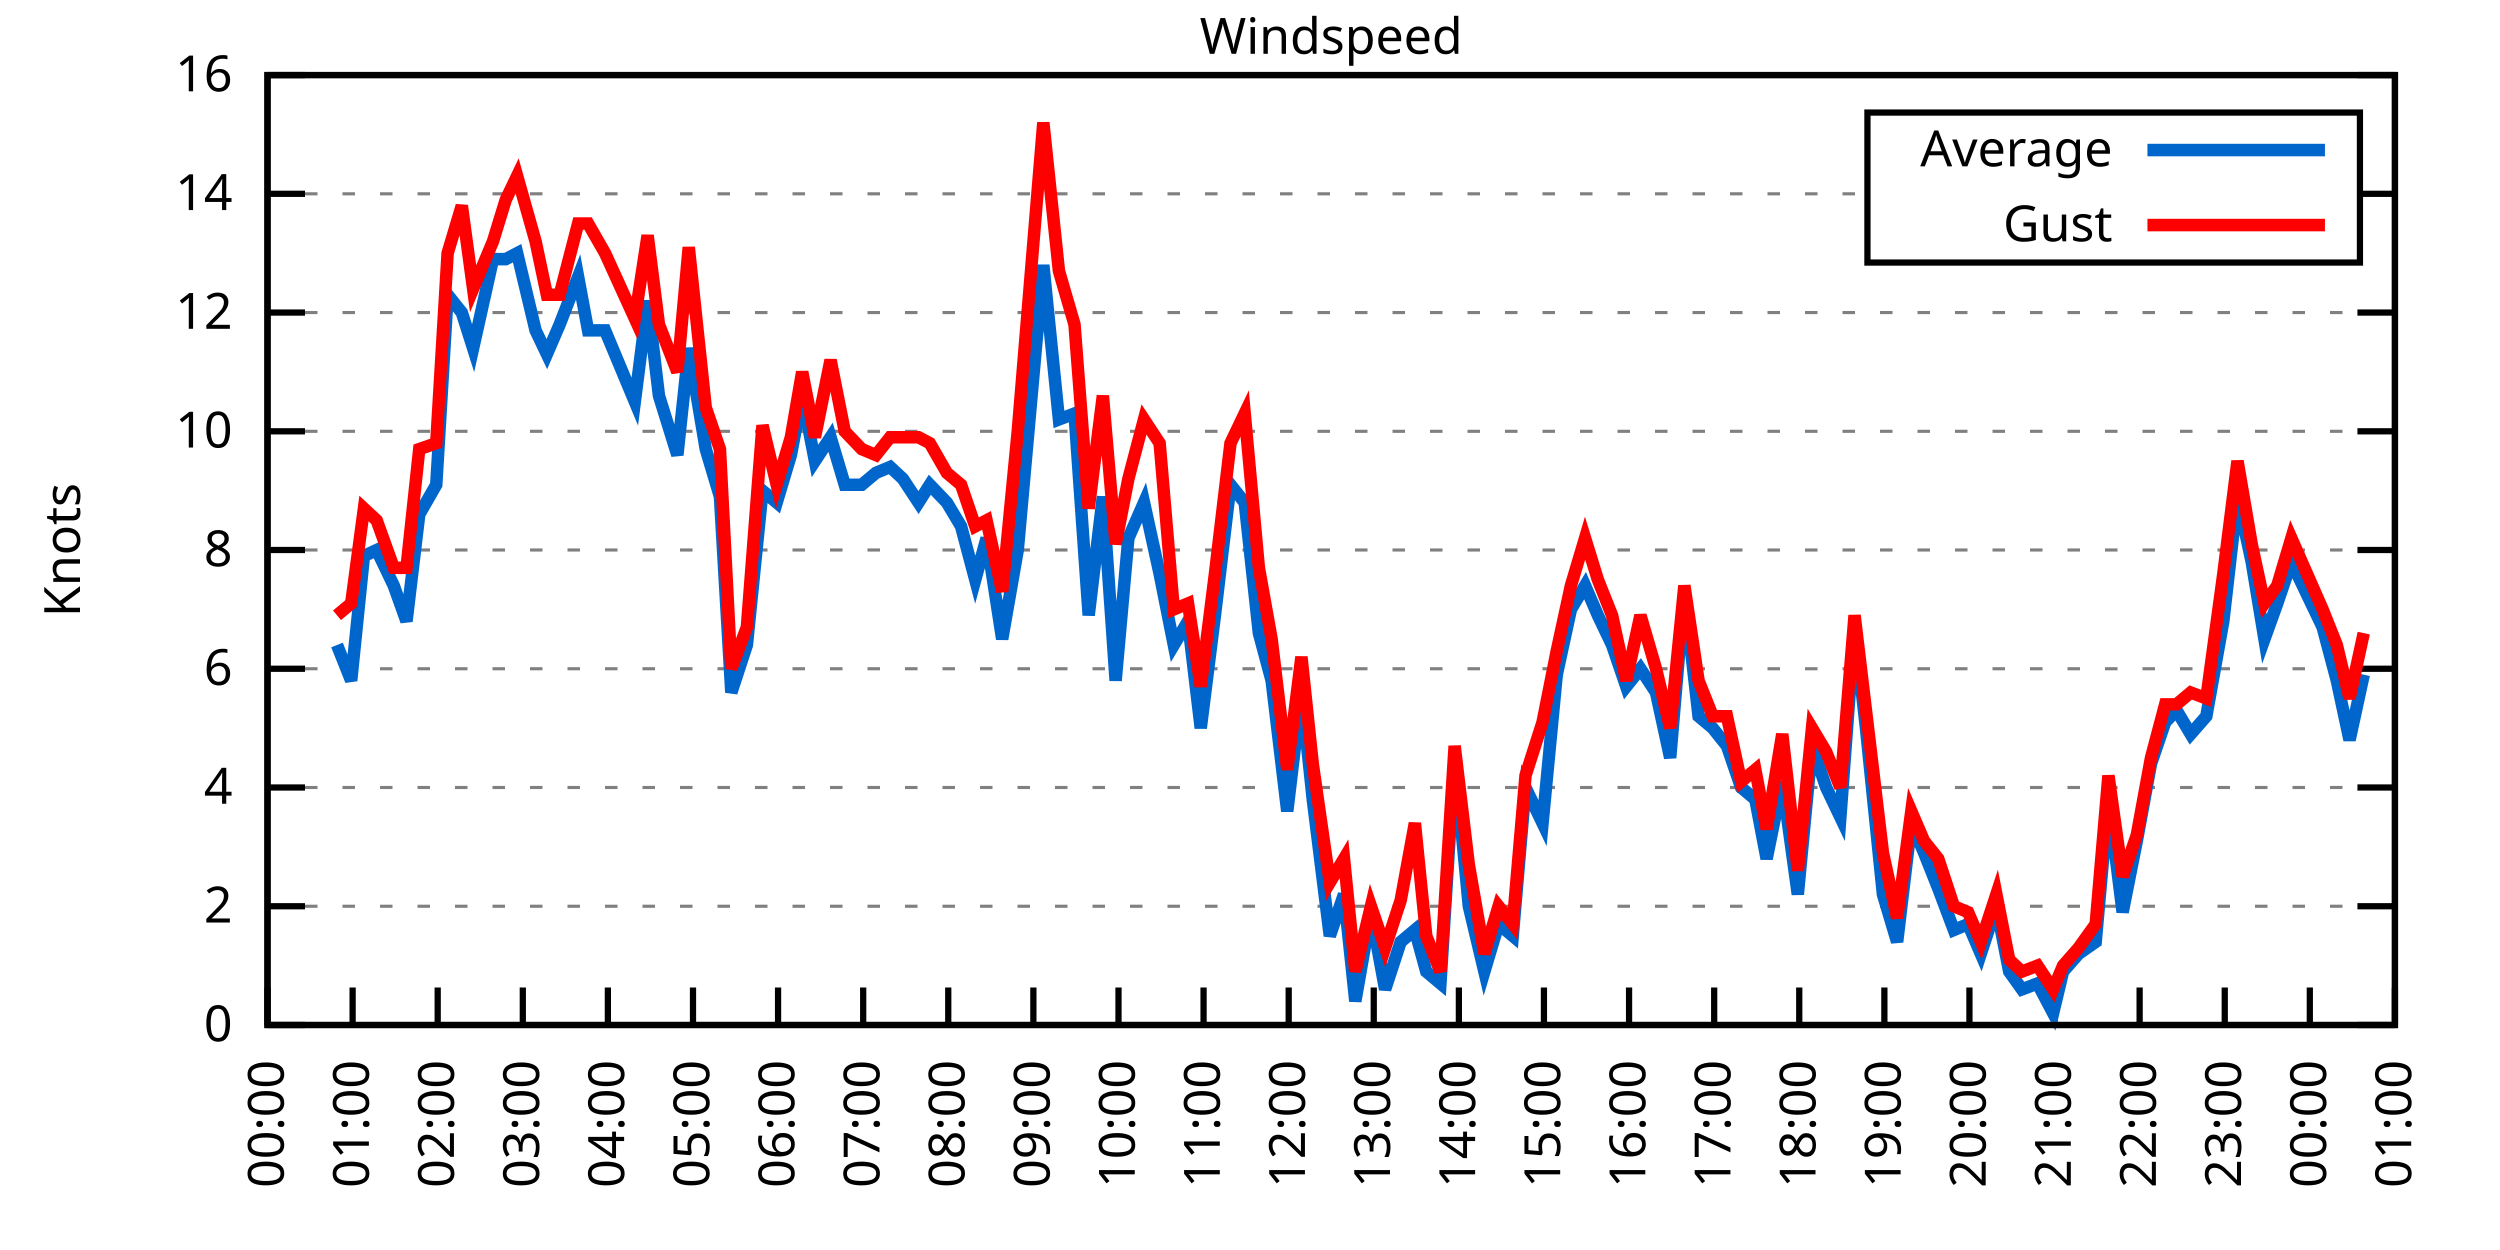
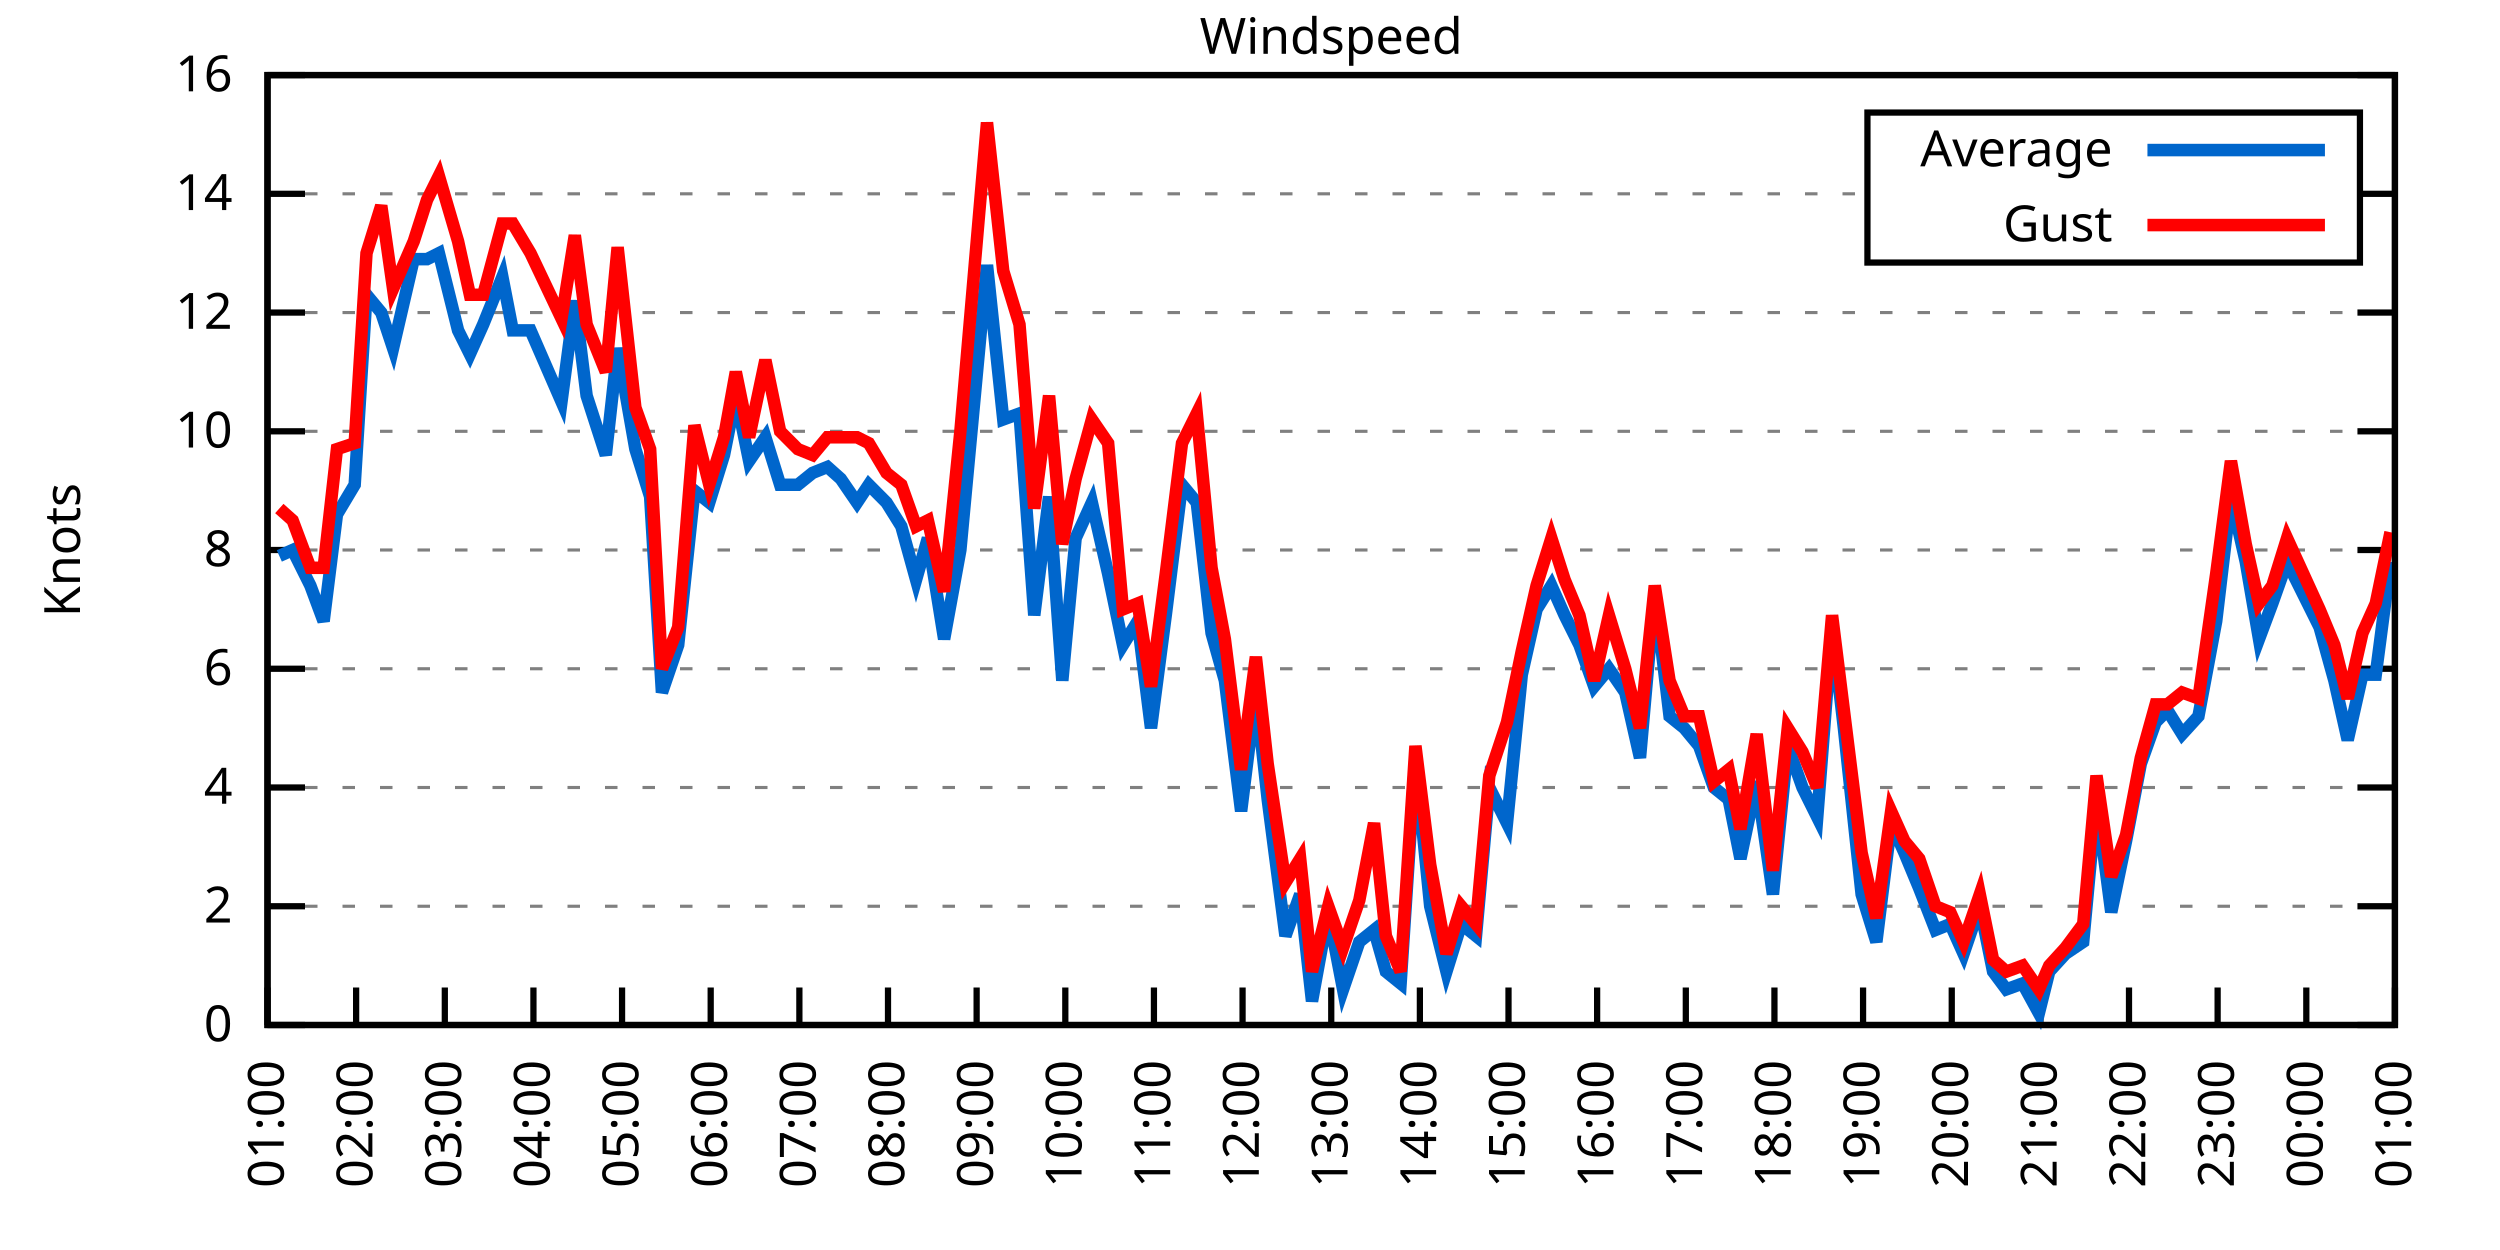
<svg xmlns="http://www.w3.org/2000/svg" xmlns:xlink="http://www.w3.org/1999/xlink" width="400" height="200" viewBox="0 0 400 200">
  <g id="gnuplot_canvas">
    <rect x="0" y="0" width="400" height="200" fill="none" />
    <defs>
      <circle id="gpDot" r="0.5" stroke-width="0.5" stroke="currentColor" />
      <path id="gpPt0" stroke-width="0.333" stroke="currentColor" d="M-1,0 h2 M0,-1 v2" />
      <path id="gpPt1" stroke-width="0.333" stroke="currentColor" d="M-1,-1 L1,1 M1,-1 L-1,1" />
      <path id="gpPt2" stroke-width="0.333" stroke="currentColor" d="M-1,0 L1,0 M0,-1 L0,1 M-1,-1 L1,1 M-1,1 L1,-1" />
      <rect id="gpPt3" stroke-width="0.333" stroke="currentColor" x="-1" y="-1" width="2" height="2" />
      <rect id="gpPt4" stroke-width="0.333" stroke="currentColor" fill="currentColor" x="-1" y="-1" width="2" height="2" />
      <circle id="gpPt5" stroke-width="0.333" stroke="currentColor" cx="0" cy="0" r="1" />
      <use xlink:href="#gpPt5" id="gpPt6" fill="currentColor" stroke="none" />
      <path id="gpPt7" stroke-width="0.333" stroke="currentColor" d="M0,-1.33 L-1.33,0.67 L1.33,0.67 z" />
      <use xlink:href="#gpPt7" id="gpPt8" fill="currentColor" stroke="none" />
      <use xlink:href="#gpPt7" id="gpPt9" stroke="currentColor" transform="rotate(180)" />
      <use xlink:href="#gpPt9" id="gpPt10" fill="currentColor" stroke="none" />
      <use xlink:href="#gpPt3" id="gpPt11" stroke="currentColor" transform="rotate(45)" />
      <use xlink:href="#gpPt11" id="gpPt12" fill="currentColor" stroke="none" />
      <path id="gpPt13" stroke-width="0.333" stroke="currentColor" d="M0,1.330 L1.265,0.411 L0.782,-1.067 L-0.782,-1.076 L-1.265,0.411 z" />
      <use xlink:href="#gpPt13" id="gpPt14" fill="currentColor" stroke="none" />
      <filter id="textbox" filterUnits="objectBoundingBox" x="0" y="0" height="1" width="1">
        <feFlood flood-color="white" flood-opacity="1" result="bgnd" />
        <feComposite in="SourceGraphic" in2="bgnd" operator="atop" />
      </filter>
      <filter id="greybox" filterUnits="objectBoundingBox" x="0" y="0" height="1" width="1">
        <feFlood flood-color="lightgrey" flood-opacity="1" result="grey" />
        <feComposite in="SourceGraphic" in2="grey" operator="atop" />
      </filter>
    </defs>
    <g fill="none" color="white" stroke="currentColor" stroke-width="1.00" stroke-linecap="butt" stroke-linejoin="miter">
</g>
    <g fill="none" color="black" stroke="currentColor" stroke-width="1.00" stroke-linecap="butt" stroke-linejoin="miter">
      <g stroke="none" shape-rendering="crispEdges">
        <polygon fill="rgb(255, 255, 255)" points="42.80,164.00 383.18,164.00 383.18,12.02 42.80,12.02 " />
      </g>
    </g>
    <g fill="none" color="black" stroke="currentColor" stroke-width="1.00" stroke-linecap="butt" stroke-linejoin="miter">
</g>
    <g fill="none" color="black" stroke="black" stroke-width="0.50" stroke-linecap="butt" stroke-linejoin="miter">
</g>
    <g fill="none" color="gray" stroke="currentColor" stroke-width="0.50" stroke-linecap="butt" stroke-linejoin="miter">
      <path stroke="gray" stroke-dasharray="2,4" class="gridline" d="M42.80,164.00 L383.19,164.00  " />
    </g>
    <g fill="none" color="gray" stroke="gray" stroke-width="1.00" stroke-linecap="butt" stroke-linejoin="miter">
</g>
    <g fill="none" color="black" stroke="currentColor" stroke-width="1.00" stroke-linecap="butt" stroke-linejoin="miter">
      <path stroke="black" d="M42.80,164.00 L48.80,164.00 M383.19,164.00 L377.19,164.00  " />
      <g transform="translate(37.20,166.60)" stroke="none" fill="black" font-family="Sans" font-size="8.00" text-anchor="end">
        <text>
          <tspan font-family="Sans"> 0</tspan>
        </text>
      </g>
    </g>
    <g fill="none" color="black" stroke="currentColor" stroke-width="1.00" stroke-linecap="butt" stroke-linejoin="miter">
</g>
    <g fill="none" color="black" stroke="black" stroke-width="0.50" stroke-linecap="butt" stroke-linejoin="miter">
</g>
    <g fill="none" color="gray" stroke="currentColor" stroke-width="0.50" stroke-linecap="butt" stroke-linejoin="miter">
      <path stroke="gray" stroke-dasharray="2,4" class="gridline" d="M42.80,145.00 L383.19,145.00  " />
    </g>
    <g fill="none" color="gray" stroke="gray" stroke-width="1.00" stroke-linecap="butt" stroke-linejoin="miter">
</g>
    <g fill="none" color="black" stroke="currentColor" stroke-width="1.00" stroke-linecap="butt" stroke-linejoin="miter">
      <path stroke="black" d="M42.80,145.00 L48.80,145.00 M383.19,145.00 L377.19,145.00  " />
      <g transform="translate(37.20,147.60)" stroke="none" fill="black" font-family="Sans" font-size="8.00" text-anchor="end">
        <text>
          <tspan font-family="Sans"> 2</tspan>
        </text>
      </g>
    </g>
    <g fill="none" color="black" stroke="currentColor" stroke-width="1.00" stroke-linecap="butt" stroke-linejoin="miter">
</g>
    <g fill="none" color="black" stroke="black" stroke-width="0.50" stroke-linecap="butt" stroke-linejoin="miter">
</g>
    <g fill="none" color="gray" stroke="currentColor" stroke-width="0.50" stroke-linecap="butt" stroke-linejoin="miter">
      <path stroke="gray" stroke-dasharray="2,4" class="gridline" d="M42.80,126.00 L383.19,126.00  " />
    </g>
    <g fill="none" color="gray" stroke="gray" stroke-width="1.00" stroke-linecap="butt" stroke-linejoin="miter">
</g>
    <g fill="none" color="black" stroke="currentColor" stroke-width="1.00" stroke-linecap="butt" stroke-linejoin="miter">
      <path stroke="black" d="M42.80,126.00 L48.80,126.00 M383.19,126.00 L377.19,126.00  " />
      <g transform="translate(37.20,128.60)" stroke="none" fill="black" font-family="Sans" font-size="8.00" text-anchor="end">
        <text>
          <tspan font-family="Sans"> 4</tspan>
        </text>
      </g>
    </g>
    <g fill="none" color="black" stroke="currentColor" stroke-width="1.00" stroke-linecap="butt" stroke-linejoin="miter">
</g>
    <g fill="none" color="black" stroke="black" stroke-width="0.50" stroke-linecap="butt" stroke-linejoin="miter">
</g>
    <g fill="none" color="gray" stroke="currentColor" stroke-width="0.50" stroke-linecap="butt" stroke-linejoin="miter">
      <path stroke="gray" stroke-dasharray="2,4" class="gridline" d="M42.80,107.00 L383.19,107.00  " />
    </g>
    <g fill="none" color="gray" stroke="gray" stroke-width="1.00" stroke-linecap="butt" stroke-linejoin="miter">
</g>
    <g fill="none" color="black" stroke="currentColor" stroke-width="1.00" stroke-linecap="butt" stroke-linejoin="miter">
      <path stroke="black" d="M42.80,107.00 L48.80,107.00 M383.19,107.00 L377.19,107.00  " />
      <g transform="translate(37.20,109.60)" stroke="none" fill="black" font-family="Sans" font-size="8.00" text-anchor="end">
        <text>
          <tspan font-family="Sans"> 6</tspan>
        </text>
      </g>
    </g>
    <g fill="none" color="black" stroke="currentColor" stroke-width="1.00" stroke-linecap="butt" stroke-linejoin="miter">
</g>
    <g fill="none" color="black" stroke="black" stroke-width="0.50" stroke-linecap="butt" stroke-linejoin="miter">
</g>
    <g fill="none" color="gray" stroke="currentColor" stroke-width="0.50" stroke-linecap="butt" stroke-linejoin="miter">
      <path stroke="gray" stroke-dasharray="2,4" class="gridline" d="M42.80,88.00 L383.19,88.00  " />
    </g>
    <g fill="none" color="gray" stroke="gray" stroke-width="1.00" stroke-linecap="butt" stroke-linejoin="miter">
</g>
    <g fill="none" color="black" stroke="currentColor" stroke-width="1.00" stroke-linecap="butt" stroke-linejoin="miter">
      <path stroke="black" d="M42.80,88.00 L48.80,88.00 M383.19,88.00 L377.19,88.00  " />
      <g transform="translate(37.20,90.60)" stroke="none" fill="black" font-family="Sans" font-size="8.00" text-anchor="end">
        <text>
          <tspan font-family="Sans"> 8</tspan>
        </text>
      </g>
    </g>
    <g fill="none" color="black" stroke="currentColor" stroke-width="1.00" stroke-linecap="butt" stroke-linejoin="miter">
</g>
    <g fill="none" color="black" stroke="black" stroke-width="0.50" stroke-linecap="butt" stroke-linejoin="miter">
</g>
    <g fill="none" color="gray" stroke="currentColor" stroke-width="0.50" stroke-linecap="butt" stroke-linejoin="miter">
      <path stroke="gray" stroke-dasharray="2,4" class="gridline" d="M42.80,69.01 L383.19,69.01  " />
    </g>
    <g fill="none" color="gray" stroke="gray" stroke-width="1.00" stroke-linecap="butt" stroke-linejoin="miter">
</g>
    <g fill="none" color="black" stroke="currentColor" stroke-width="1.00" stroke-linecap="butt" stroke-linejoin="miter">
      <path stroke="black" d="M42.80,69.01 L48.80,69.01 M383.19,69.01 L377.19,69.01  " />
      <g transform="translate(37.20,71.61)" stroke="none" fill="black" font-family="Sans" font-size="8.00" text-anchor="end">
        <text>
          <tspan font-family="Sans"> 10</tspan>
        </text>
      </g>
    </g>
    <g fill="none" color="black" stroke="currentColor" stroke-width="1.00" stroke-linecap="butt" stroke-linejoin="miter">
</g>
    <g fill="none" color="black" stroke="black" stroke-width="0.50" stroke-linecap="butt" stroke-linejoin="miter">
</g>
    <g fill="none" color="gray" stroke="currentColor" stroke-width="0.50" stroke-linecap="butt" stroke-linejoin="miter">
      <path stroke="gray" stroke-dasharray="2,4" class="gridline" d="M42.80,50.01 L383.19,50.01  " />
    </g>
    <g fill="none" color="gray" stroke="gray" stroke-width="1.00" stroke-linecap="butt" stroke-linejoin="miter">
</g>
    <g fill="none" color="black" stroke="currentColor" stroke-width="1.00" stroke-linecap="butt" stroke-linejoin="miter">
      <path stroke="black" d="M42.80,50.01 L48.80,50.01 M383.19,50.01 L377.19,50.01  " />
      <g transform="translate(37.20,52.61)" stroke="none" fill="black" font-family="Sans" font-size="8.00" text-anchor="end">
        <text>
          <tspan font-family="Sans"> 12</tspan>
        </text>
      </g>
    </g>
    <g fill="none" color="black" stroke="currentColor" stroke-width="1.00" stroke-linecap="butt" stroke-linejoin="miter">
</g>
    <g fill="none" color="black" stroke="black" stroke-width="0.50" stroke-linecap="butt" stroke-linejoin="miter">
</g>
    <g fill="none" color="gray" stroke="currentColor" stroke-width="0.50" stroke-linecap="butt" stroke-linejoin="miter">
      <path stroke="gray" stroke-dasharray="2,4" class="gridline" d="M42.80,31.01 L298.79,31.01 M377.59,31.01 L383.19,31.01  " />
    </g>
    <g fill="none" color="gray" stroke="gray" stroke-width="1.00" stroke-linecap="butt" stroke-linejoin="miter">
</g>
    <g fill="none" color="black" stroke="currentColor" stroke-width="1.00" stroke-linecap="butt" stroke-linejoin="miter">
      <path stroke="black" d="M42.80,31.01 L48.80,31.01 M383.19,31.01 L377.19,31.01  " />
      <g transform="translate(37.20,33.61)" stroke="none" fill="black" font-family="Sans" font-size="8.00" text-anchor="end">
        <text>
          <tspan font-family="Sans"> 14</tspan>
        </text>
      </g>
    </g>
    <g fill="none" color="black" stroke="currentColor" stroke-width="1.00" stroke-linecap="butt" stroke-linejoin="miter">
</g>
    <g fill="none" color="black" stroke="black" stroke-width="0.50" stroke-linecap="butt" stroke-linejoin="miter">
</g>
    <g fill="none" color="gray" stroke="currentColor" stroke-width="0.50" stroke-linecap="butt" stroke-linejoin="miter">
      <path stroke="gray" stroke-dasharray="2,4" class="gridline" d="M42.80,12.01 L383.19,12.01  " />
    </g>
    <g fill="none" color="gray" stroke="gray" stroke-width="1.00" stroke-linecap="butt" stroke-linejoin="miter">
</g>
    <g fill="none" color="black" stroke="currentColor" stroke-width="1.00" stroke-linecap="butt" stroke-linejoin="miter">
      <path stroke="black" d="M42.80,12.01 L48.80,12.01 M383.19,12.01 L377.19,12.01  " />
      <g transform="translate(37.20,14.61)" stroke="none" fill="black" font-family="Sans" font-size="8.00" text-anchor="end">
        <text>
          <tspan font-family="Sans"> 16</tspan>
        </text>
      </g>
    </g>
    <g fill="none" color="black" stroke="currentColor" stroke-width="1.00" stroke-linecap="butt" stroke-linejoin="miter">
      <path stroke="black" d="M42.80,164.00 L42.80,158.00  " />
      <g transform="translate(45.40,169.60) rotate(270.00)" stroke="none" fill="black" font-family="Sans" font-size="8.00" text-anchor="end">
        <text>
-           <tspan font-family="Sans">00:00</tspan>
-         </text>
-       </g>
-     </g>
-     <g fill="none" color="black" stroke="currentColor" stroke-width="1.00" stroke-linecap="butt" stroke-linejoin="miter">
-       <path stroke="black" d="M56.42,164.00 L56.42,158.00  " />
-       <g transform="translate(59.02,169.60) rotate(270.00)" stroke="none" fill="black" font-family="Sans" font-size="8.00" text-anchor="end">
-         <text>
          <tspan font-family="Sans">01:00</tspan>
        </text>
      </g>
    </g>
    <g fill="none" color="black" stroke="currentColor" stroke-width="1.00" stroke-linecap="butt" stroke-linejoin="miter">
-       <path stroke="black" d="M70.03,164.00 L70.03,158.00  " />
-       <g transform="translate(72.63,169.60) rotate(270.00)" stroke="none" fill="black" font-family="Sans" font-size="8.00" text-anchor="end">
+       <path stroke="black" d="M56.98,164.00 L56.98,158.00  " />
+       <g transform="translate(59.58,169.60) rotate(270.00)" stroke="none" fill="black" font-family="Sans" font-size="8.00" text-anchor="end">
        <text>
          <tspan font-family="Sans">02:00</tspan>
        </text>
      </g>
    </g>
    <g fill="none" color="black" stroke="currentColor" stroke-width="1.00" stroke-linecap="butt" stroke-linejoin="miter">
-       <path stroke="black" d="M83.65,164.00 L83.65,158.00  " />
-       <g transform="translate(86.25,169.60) rotate(270.00)" stroke="none" fill="black" font-family="Sans" font-size="8.00" text-anchor="end">
+       <path stroke="black" d="M71.17,164.00 L71.17,158.00  " />
+       <g transform="translate(73.77,169.60) rotate(270.00)" stroke="none" fill="black" font-family="Sans" font-size="8.00" text-anchor="end">
        <text>
          <tspan font-family="Sans">03:00</tspan>
        </text>
      </g>
    </g>
    <g fill="none" color="black" stroke="currentColor" stroke-width="1.00" stroke-linecap="butt" stroke-linejoin="miter">
-       <path stroke="black" d="M97.26,164.00 L97.26,158.00  " />
-       <g transform="translate(99.86,169.60) rotate(270.00)" stroke="none" fill="black" font-family="Sans" font-size="8.00" text-anchor="end">
+       <path stroke="black" d="M85.35,164.00 L85.35,158.00  " />
+       <g transform="translate(87.95,169.60) rotate(270.00)" stroke="none" fill="black" font-family="Sans" font-size="8.00" text-anchor="end">
        <text>
          <tspan font-family="Sans">04:00</tspan>
        </text>
      </g>
    </g>
    <g fill="none" color="black" stroke="currentColor" stroke-width="1.00" stroke-linecap="butt" stroke-linejoin="miter">
-       <path stroke="black" d="M110.88,164.00 L110.88,158.00  " />
-       <g transform="translate(113.48,169.60) rotate(270.00)" stroke="none" fill="black" font-family="Sans" font-size="8.00" text-anchor="end">
+       <path stroke="black" d="M99.53,164.00 L99.53,158.00  " />
+       <g transform="translate(102.13,169.60) rotate(270.00)" stroke="none" fill="black" font-family="Sans" font-size="8.00" text-anchor="end">
        <text>
          <tspan font-family="Sans">05:00</tspan>
        </text>
      </g>
    </g>
    <g fill="none" color="black" stroke="currentColor" stroke-width="1.00" stroke-linecap="butt" stroke-linejoin="miter">
-       <path stroke="black" d="M124.49,164.00 L124.49,158.00  " />
-       <g transform="translate(127.09,169.60) rotate(270.00)" stroke="none" fill="black" font-family="Sans" font-size="8.00" text-anchor="end">
+       <path stroke="black" d="M113.71,164.00 L113.71,158.00  " />
+       <g transform="translate(116.31,169.60) rotate(270.00)" stroke="none" fill="black" font-family="Sans" font-size="8.00" text-anchor="end">
        <text>
          <tspan font-family="Sans">06:00</tspan>
        </text>
      </g>
    </g>
    <g fill="none" color="black" stroke="currentColor" stroke-width="1.00" stroke-linecap="butt" stroke-linejoin="miter">
-       <path stroke="black" d="M138.11,164.00 L138.11,158.00  " />
-       <g transform="translate(140.71,169.60) rotate(270.00)" stroke="none" fill="black" font-family="Sans" font-size="8.00" text-anchor="end">
+       <path stroke="black" d="M127.90,164.00 L127.90,158.00  " />
+       <g transform="translate(130.50,169.60) rotate(270.00)" stroke="none" fill="black" font-family="Sans" font-size="8.00" text-anchor="end">
        <text>
          <tspan font-family="Sans">07:00</tspan>
        </text>
      </g>
    </g>
    <g fill="none" color="black" stroke="currentColor" stroke-width="1.00" stroke-linecap="butt" stroke-linejoin="miter">
-       <path stroke="black" d="M151.72,164.00 L151.72,158.00  " />
-       <g transform="translate(154.32,169.60) rotate(270.00)" stroke="none" fill="black" font-family="Sans" font-size="8.00" text-anchor="end">
+       <path stroke="black" d="M142.08,164.00 L142.08,158.00  " />
+       <g transform="translate(144.68,169.60) rotate(270.00)" stroke="none" fill="black" font-family="Sans" font-size="8.00" text-anchor="end">
        <text>
          <tspan font-family="Sans">08:00</tspan>
        </text>
      </g>
    </g>
    <g fill="none" color="black" stroke="currentColor" stroke-width="1.00" stroke-linecap="butt" stroke-linejoin="miter">
-       <path stroke="black" d="M165.34,164.00 L165.34,158.00  " />
-       <g transform="translate(167.94,169.60) rotate(270.00)" stroke="none" fill="black" font-family="Sans" font-size="8.00" text-anchor="end">
+       <path stroke="black" d="M156.26,164.00 L156.26,158.00  " />
+       <g transform="translate(158.86,169.60) rotate(270.00)" stroke="none" fill="black" font-family="Sans" font-size="8.00" text-anchor="end">
        <text>
          <tspan font-family="Sans">09:00</tspan>
        </text>
      </g>
    </g>
    <g fill="none" color="black" stroke="currentColor" stroke-width="1.00" stroke-linecap="butt" stroke-linejoin="miter">
-       <path stroke="black" d="M178.96,164.00 L178.96,158.00  " />
-       <g transform="translate(181.56,169.60) rotate(270.00)" stroke="none" fill="black" font-family="Sans" font-size="8.00" text-anchor="end">
+       <path stroke="black" d="M170.45,164.00 L170.45,158.00  " />
+       <g transform="translate(173.05,169.60) rotate(270.00)" stroke="none" fill="black" font-family="Sans" font-size="8.00" text-anchor="end">
        <text>
          <tspan font-family="Sans">10:00</tspan>
        </text>
      </g>
    </g>
    <g fill="none" color="black" stroke="currentColor" stroke-width="1.00" stroke-linecap="butt" stroke-linejoin="miter">
-       <path stroke="black" d="M192.57,164.00 L192.57,158.00  " />
-       <g transform="translate(195.17,169.60) rotate(270.00)" stroke="none" fill="black" font-family="Sans" font-size="8.00" text-anchor="end">
+       <path stroke="black" d="M184.63,164.00 L184.63,158.00  " />
+       <g transform="translate(187.23,169.60) rotate(270.00)" stroke="none" fill="black" font-family="Sans" font-size="8.00" text-anchor="end">
        <text>
          <tspan font-family="Sans">11:00</tspan>
        </text>
      </g>
    </g>
    <g fill="none" color="black" stroke="currentColor" stroke-width="1.00" stroke-linecap="butt" stroke-linejoin="miter">
-       <path stroke="black" d="M206.19,164.00 L206.19,158.00  " />
-       <g transform="translate(208.79,169.60) rotate(270.00)" stroke="none" fill="black" font-family="Sans" font-size="8.00" text-anchor="end">
+       <path stroke="black" d="M198.81,164.00 L198.81,158.00  " />
+       <g transform="translate(201.41,169.60) rotate(270.00)" stroke="none" fill="black" font-family="Sans" font-size="8.00" text-anchor="end">
        <text>
          <tspan font-family="Sans">12:00</tspan>
        </text>
      </g>
    </g>
    <g fill="none" color="black" stroke="currentColor" stroke-width="1.00" stroke-linecap="butt" stroke-linejoin="miter">
-       <path stroke="black" d="M219.80,164.00 L219.80,158.00  " />
-       <g transform="translate(222.40,169.60) rotate(270.00)" stroke="none" fill="black" font-family="Sans" font-size="8.00" text-anchor="end">
+       <path stroke="black" d="M213.00,164.00 L213.00,158.00  " />
+       <g transform="translate(215.60,169.60) rotate(270.00)" stroke="none" fill="black" font-family="Sans" font-size="8.00" text-anchor="end">
        <text>
          <tspan font-family="Sans">13:00</tspan>
        </text>
      </g>
    </g>
    <g fill="none" color="black" stroke="currentColor" stroke-width="1.00" stroke-linecap="butt" stroke-linejoin="miter">
-       <path stroke="black" d="M233.42,164.00 L233.42,158.00  " />
-       <g transform="translate(236.02,169.60) rotate(270.00)" stroke="none" fill="black" font-family="Sans" font-size="8.00" text-anchor="end">
+       <path stroke="black" d="M227.18,164.00 L227.18,158.00  " />
+       <g transform="translate(229.78,169.60) rotate(270.00)" stroke="none" fill="black" font-family="Sans" font-size="8.00" text-anchor="end">
        <text>
          <tspan font-family="Sans">14:00</tspan>
        </text>
      </g>
    </g>
    <g fill="none" color="black" stroke="currentColor" stroke-width="1.00" stroke-linecap="butt" stroke-linejoin="miter">
-       <path stroke="black" d="M247.03,164.00 L247.03,158.00  " />
-       <g transform="translate(249.63,169.60) rotate(270.00)" stroke="none" fill="black" font-family="Sans" font-size="8.00" text-anchor="end">
+       <path stroke="black" d="M241.36,164.00 L241.36,158.00  " />
+       <g transform="translate(243.96,169.60) rotate(270.00)" stroke="none" fill="black" font-family="Sans" font-size="8.00" text-anchor="end">
        <text>
          <tspan font-family="Sans">15:00</tspan>
        </text>
      </g>
    </g>
    <g fill="none" color="black" stroke="currentColor" stroke-width="1.00" stroke-linecap="butt" stroke-linejoin="miter">
-       <path stroke="black" d="M260.65,164.00 L260.65,158.00  " />
-       <g transform="translate(263.25,169.60) rotate(270.00)" stroke="none" fill="black" font-family="Sans" font-size="8.00" text-anchor="end">
+       <path stroke="black" d="M255.54,164.00 L255.54,158.00  " />
+       <g transform="translate(258.14,169.60) rotate(270.00)" stroke="none" fill="black" font-family="Sans" font-size="8.00" text-anchor="end">
        <text>
          <tspan font-family="Sans">16:00</tspan>
        </text>
      </g>
    </g>
    <g fill="none" color="black" stroke="currentColor" stroke-width="1.00" stroke-linecap="butt" stroke-linejoin="miter">
-       <path stroke="black" d="M274.27,164.00 L274.27,158.00  " />
-       <g transform="translate(276.87,169.60) rotate(270.00)" stroke="none" fill="black" font-family="Sans" font-size="8.00" text-anchor="end">
+       <path stroke="black" d="M269.73,164.00 L269.73,158.00  " />
+       <g transform="translate(272.33,169.60) rotate(270.00)" stroke="none" fill="black" font-family="Sans" font-size="8.00" text-anchor="end">
        <text>
          <tspan font-family="Sans">17:00</tspan>
        </text>
      </g>
    </g>
    <g fill="none" color="black" stroke="currentColor" stroke-width="1.00" stroke-linecap="butt" stroke-linejoin="miter">
-       <path stroke="black" d="M287.88,164.00 L287.88,158.00  " />
-       <g transform="translate(290.48,169.60) rotate(270.00)" stroke="none" fill="black" font-family="Sans" font-size="8.00" text-anchor="end">
+       <path stroke="black" d="M283.91,164.00 L283.91,158.00  " />
+       <g transform="translate(286.51,169.60) rotate(270.00)" stroke="none" fill="black" font-family="Sans" font-size="8.00" text-anchor="end">
        <text>
          <tspan font-family="Sans">18:00</tspan>
        </text>
      </g>
    </g>
    <g fill="none" color="black" stroke="currentColor" stroke-width="1.00" stroke-linecap="butt" stroke-linejoin="miter">
-       <path stroke="black" d="M301.50,164.00 L301.50,158.00  " />
-       <g transform="translate(304.10,169.60) rotate(270.00)" stroke="none" fill="black" font-family="Sans" font-size="8.00" text-anchor="end">
+       <path stroke="black" d="M298.09,164.00 L298.09,158.00  " />
+       <g transform="translate(300.69,169.60) rotate(270.00)" stroke="none" fill="black" font-family="Sans" font-size="8.00" text-anchor="end">
        <text>
          <tspan font-family="Sans">19:00</tspan>
        </text>
      </g>
    </g>
    <g fill="none" color="black" stroke="currentColor" stroke-width="1.00" stroke-linecap="butt" stroke-linejoin="miter">
-       <path stroke="black" d="M315.11,164.00 L315.11,158.00  " />
-       <g transform="translate(317.71,169.60) rotate(270.00)" stroke="none" fill="black" font-family="Sans" font-size="8.00" text-anchor="end">
+       <path stroke="black" d="M312.28,164.00 L312.28,158.00  " />
+       <g transform="translate(314.88,169.60) rotate(270.00)" stroke="none" fill="black" font-family="Sans" font-size="8.00" text-anchor="end">
        <text>
          <tspan font-family="Sans">20:00</tspan>
        </text>
      </g>
    </g>
    <g fill="none" color="black" stroke="currentColor" stroke-width="1.00" stroke-linecap="butt" stroke-linejoin="miter">
-       <path stroke="black" d="M328.73,164.00 L328.73,158.00  " />
-       <g transform="translate(331.33,169.60) rotate(270.00)" stroke="none" fill="black" font-family="Sans" font-size="8.00" text-anchor="end">
+       <path stroke="black" d="M326.46,164.00 L326.46,158.00  " />
+       <g transform="translate(329.06,169.60) rotate(270.00)" stroke="none" fill="black" font-family="Sans" font-size="8.00" text-anchor="end">
        <text>
          <tspan font-family="Sans">21:00</tspan>
        </text>
      </g>
    </g>
    <g fill="none" color="black" stroke="currentColor" stroke-width="1.00" stroke-linecap="butt" stroke-linejoin="miter">
-       <path stroke="black" d="M342.34,164.00 L342.34,158.00  " />
-       <g transform="translate(344.94,169.60) rotate(270.00)" stroke="none" fill="black" font-family="Sans" font-size="8.00" text-anchor="end">
+       <path stroke="black" d="M340.64,164.00 L340.64,158.00  " />
+       <g transform="translate(343.24,169.60) rotate(270.00)" stroke="none" fill="black" font-family="Sans" font-size="8.00" text-anchor="end">
        <text>
          <tspan font-family="Sans">22:00</tspan>
        </text>
      </g>
    </g>
    <g fill="none" color="black" stroke="currentColor" stroke-width="1.00" stroke-linecap="butt" stroke-linejoin="miter">
-       <path stroke="black" d="M355.96,164.00 L355.96,158.00  " />
-       <g transform="translate(358.56,169.60) rotate(270.00)" stroke="none" fill="black" font-family="Sans" font-size="8.00" text-anchor="end">
+       <path stroke="black" d="M354.82,164.00 L354.82,158.00  " />
+       <g transform="translate(357.42,169.60) rotate(270.00)" stroke="none" fill="black" font-family="Sans" font-size="8.00" text-anchor="end">
        <text>
          <tspan font-family="Sans">23:00</tspan>
        </text>
      </g>
    </g>
    <g fill="none" color="black" stroke="currentColor" stroke-width="1.00" stroke-linecap="butt" stroke-linejoin="miter">
-       <path stroke="black" d="M369.57,164.00 L369.57,158.00  " />
-       <g transform="translate(372.17,169.60) rotate(270.00)" stroke="none" fill="black" font-family="Sans" font-size="8.00" text-anchor="end">
+       <path stroke="black" d="M369.01,164.00 L369.01,158.00  " />
+       <g transform="translate(371.61,169.60) rotate(270.00)" stroke="none" fill="black" font-family="Sans" font-size="8.00" text-anchor="end">
        <text>
          <tspan font-family="Sans">00:00</tspan>
        </text>
      </g>
    </g>
    <g fill="none" color="black" stroke="currentColor" stroke-width="1.00" stroke-linecap="butt" stroke-linejoin="miter">
      <path stroke="black" d="M383.19,164.00 L383.19,158.00  " />
      <g transform="translate(385.79,169.60) rotate(270.00)" stroke="none" fill="black" font-family="Sans" font-size="8.00" text-anchor="end">
        <text>
          <tspan font-family="Sans">01:00</tspan>
        </text>
      </g>
    </g>
    <g fill="none" color="black" stroke="currentColor" stroke-width="1.00" stroke-linecap="butt" stroke-linejoin="miter">
</g>
    <g fill="none" color="black" stroke="currentColor" stroke-width="1.00" stroke-linecap="butt" stroke-linejoin="miter">
      <path stroke="black" d="M42.80,12.01 L42.80,164.00 L383.19,164.00 L383.19,12.01 L42.80,12.01 Z  " />
    </g>
    <g fill="none" color="black" stroke="currentColor" stroke-width="1.00" stroke-linecap="butt" stroke-linejoin="miter">
</g>
    <g fill="none" color="black" stroke="currentColor" stroke-width="1.00" stroke-linecap="butt" stroke-linejoin="miter">
      <path stroke="black" d="M298.79,42.01 L298.79,18.01 L377.59,18.01 L377.59,42.01 L298.79,42.01 Z  " />
    </g>
    <g id="Windspeed_plot_1">
      <g fill="none" color="white" stroke="black" stroke-width="2.00" stroke-linecap="butt" stroke-linejoin="miter">
</g>
      <g fill="none" color="black" stroke="currentColor" stroke-width="2.00" stroke-linecap="butt" stroke-linejoin="miter">
        <g transform="translate(337.99,26.61)" stroke="none" fill="black" font-family="Sans" font-size="8.00" text-anchor="end">
          <text>
            <tspan font-family="Sans">Average</tspan>
          </text>
        </g>
      </g>
      <g fill="none" color="black" stroke="currentColor" stroke-width="2.00" stroke-linecap="butt" stroke-linejoin="miter">
-         <path stroke="rgb(  0, 102, 204)" d="M343.59,24.01 L371.99,24.01 M53.92,103.20 L56.19,108.90 L58.23,88.95 L60.27,88.00 L63.00,93.70 L65.04,99.40   L67.08,82.31 L69.80,77.56 L71.62,47.16 L73.89,50.01 L75.70,55.71 L78.88,41.46 L80.92,41.46 L82.74,40.51   L85.69,52.86 L87.50,56.66 L89.55,51.91 L92.50,44.31 L94.09,52.86 L96.81,52.86 L101.57,64.26 L103.62,48.11   L105.43,63.31 L108.38,72.81 L110.20,55.71 L112.92,71.86 L115.19,79.46 L117.01,110.80 L119.50,103.20 L122.00,78.51   L124.27,80.41 L126.54,72.81 L128.35,63.31 L130.39,73.76 L132.89,69.96 L135.16,77.56 L137.88,77.56 L140.15,75.66   L142.42,74.71 L144.46,76.61 L146.96,80.41 L148.77,77.56 L151.50,80.41 L153.77,84.21 L156.04,92.75 L157.85,86.11   L160.35,102.25 L162.84,88.00 L166.93,42.41 L169.43,67.11 L171.92,66.16 L174.19,98.45 L176.46,79.46 L178.50,108.90   L180.54,86.11 L183.04,80.41 L185.54,91.80 L187.81,103.20 L190.08,99.40 L192.12,116.50 L194.39,98.45 L196.88,77.56   L199.15,80.41 L201.42,101.30 L203.46,108.90 L205.96,129.80 L208.23,110.80 L210.04,127.90 L212.77,149.75 L215.04,143.10   L216.85,160.20 L219.35,145.95 L221.62,158.30 L224.11,150.70 L226.38,148.80 L228.20,155.45 L230.47,157.35 L232.74,121.25   L235.01,145.00 L237.50,155.45 L239.77,147.85 L242.04,149.75 L244.08,126.00 L246.81,131.70 L249.08,107.95 L251.35,97.50   L253.61,93.70 L255.66,98.45 L257.93,103.20 L260.20,109.85 L262.47,107.00 L264.96,110.80 L267.23,121.25 L269.50,94.65   L271.77,114.60 L274.04,116.50 L276.31,119.35 L278.58,126.00 L280.85,127.90 L282.66,137.40 L285.16,125.05 L287.65,143.10   L289.92,119.35 L292.19,126.00 L294.46,130.75 L296.73,100.35 L298.55,116.50 L301.27,143.10 L303.54,150.70 L305.81,131.70   L307.85,136.45 L310.12,142.15 L312.62,148.80 L314.89,147.85 L316.93,152.60 L319.42,145.00 L321.47,155.45 L323.51,158.30   L326.00,157.35 L328.50,162.10 L330.09,155.45 L332.59,152.60 L335.31,150.70 L337.35,127.90 L339.62,145.95 L341.89,134.55   L344.16,122.20 L346.43,115.55 L348.24,113.65 L350.51,117.45 L353.01,114.60 L355.73,99.40 L358.00,79.46 L360.27,89.90   L362.31,102.25 L364.36,96.55 L366.62,89.90 L371.62,100.35 L373.89,108.90 L375.93,118.40 L378.20,107.95  " />
+         <path stroke="rgb(  0, 102, 204)" d="M343.59,24.01 L371.99,24.01 M44.69,88.95 L46.82,88.00 L49.66,93.70 L51.78,99.40 L53.91,82.31 L56.75,77.56   L58.64,47.16 L61.00,50.01 L62.89,55.71 L66.20,41.46 L68.33,41.46 L70.22,40.51 L73.29,52.86 L75.18,56.66   L77.31,51.91 L80.38,44.31 L82.04,52.86 L84.88,52.86 L89.84,64.26 L91.97,48.11 L93.86,63.31 L96.93,72.81   L98.82,55.71 L101.66,71.86 L104.02,79.46 L105.91,110.80 L108.51,103.20 L111.11,78.51 L113.48,80.41 L115.84,72.81   L117.73,63.31 L119.86,73.76 L122.46,69.96 L124.82,77.56 L127.66,77.56 L130.02,75.66 L132.39,74.71 L134.52,76.61   L137.12,80.41 L139.01,77.56 L141.84,80.41 L144.21,84.21 L146.57,92.75 L148.46,86.11 L151.06,102.25 L153.66,88.00   L157.92,42.41 L160.52,67.11 L163.12,66.16 L165.48,98.45 L167.85,79.46 L169.97,108.90 L172.10,86.11 L174.70,80.41   L177.30,91.80 L179.67,103.20 L182.03,99.40 L184.16,116.50 L186.52,98.45 L189.12,77.56 L191.48,80.41 L193.85,101.30   L195.98,108.90 L198.58,129.80 L200.94,110.80 L202.83,127.90 L205.67,149.75 L208.03,143.10 L209.92,160.20 L212.52,145.95   L214.89,158.30 L217.49,150.70 L219.85,148.80 L221.74,155.45 L224.10,157.35 L226.47,121.25 L228.83,145.00 L231.43,155.45   L233.80,147.85 L236.16,149.75 L238.29,126.00 L241.12,131.70 L243.49,107.95 L245.85,97.50 L248.22,93.70 L250.34,98.45   L252.71,103.20 L255.07,109.85 L257.43,107.00 L260.04,110.80 L262.40,121.25 L264.76,94.65 L267.13,114.60 L269.49,116.50   L271.85,119.35 L274.22,126.00 L276.58,127.90 L278.47,137.40 L281.07,125.05 L283.67,143.10 L286.04,119.35 L288.40,126.00   L290.76,130.75 L293.13,100.35 L295.02,116.50 L297.86,143.10 L300.22,150.70 L302.58,131.70 L304.71,136.45 L307.08,142.15   L309.68,148.80 L312.04,147.85 L314.17,152.60 L316.77,145.00 L318.89,155.45 L321.02,158.30 L323.62,157.35 L326.22,162.10   L327.88,155.45 L330.48,152.60 L333.31,150.70 L335.44,127.90 L337.80,145.95 L340.17,134.55 L342.53,122.20 L344.90,115.55   L346.79,113.65 L349.15,117.45 L351.75,114.60 L354.59,99.40 L356.95,79.46 L359.32,89.90 L361.44,102.25 L363.57,96.55   L365.93,89.90 L371.13,100.35 L373.50,108.90 L375.63,118.40 L377.99,107.95 L380.12,107.95 L382.48,89.90  " />
      </g>
    </g>
    <g id="Windspeed_plot_2">
      <g fill="none" color="black" stroke="currentColor" stroke-width="2.00" stroke-linecap="butt" stroke-linejoin="miter">
        <g transform="translate(337.99,38.61)" stroke="none" fill="black" font-family="Sans" font-size="8.00" text-anchor="end">
          <text>
            <tspan font-family="Sans">Gust</tspan>
          </text>
        </g>
      </g>
      <g fill="none" color="black" stroke="currentColor" stroke-width="2.00" stroke-linecap="butt" stroke-linejoin="miter">
-         <path stroke="rgb(255,   0,   0)" d="M343.59,36.01 L371.99,36.01 M53.92,98.45 L56.19,96.55 L58.23,81.36 L60.27,83.26 L63.00,90.85 L65.04,90.85   L67.08,71.86 L69.80,70.91 L71.62,40.51 L73.89,32.91 L75.70,46.21 L78.88,38.61 L80.92,31.96 L82.74,28.16   L85.69,38.61 L87.50,47.16 L89.55,47.16 L92.50,35.76 L94.09,35.76 L96.81,40.51 L101.57,50.96 L103.62,37.66   L105.43,51.91 L108.38,59.51 L110.20,39.56 L112.92,65.21 L115.19,71.86 L117.01,107.00 L119.50,100.35 L122.00,68.06   L124.27,77.56 L126.54,69.96 L128.35,59.51 L130.39,69.96 L132.89,57.61 L135.16,69.01 L137.88,71.86 L140.15,72.81   L142.42,69.96 L144.46,69.96 L146.96,69.96 L148.77,70.91 L151.50,75.66 L153.77,77.56 L156.04,84.21 L157.85,83.26   L160.35,94.65 L162.84,69.01 L166.93,19.61 L169.43,43.36 L171.92,51.91 L174.19,81.36 L176.46,63.31 L178.50,87.06   L180.54,76.61 L183.04,67.11 L185.54,70.91 L187.81,97.50 L190.08,96.55 L192.12,109.85 L194.39,91.80 L196.88,70.91   L199.15,66.16 L201.42,90.85 L203.46,102.25 L205.96,123.15 L208.23,105.10 L210.04,122.20 L212.77,141.20 L215.04,137.40   L216.85,155.45 L219.35,145.00 L221.62,151.65 L224.11,144.05 L226.38,131.70 L228.20,149.75 L230.47,155.45 L232.74,119.35   L235.01,138.35 L237.50,152.60 L239.77,145.00 L242.04,147.85 L244.08,124.10 L246.81,115.55 L249.08,104.15 L251.35,93.70   L253.61,86.11 L255.66,92.75 L257.93,98.45 L260.20,108.90 L262.47,98.45 L264.96,107.00 L267.23,116.50 L269.50,93.70   L271.77,108.90 L274.04,114.60 L276.31,114.60 L278.58,125.05 L280.85,123.15 L282.66,132.65 L285.16,117.45 L287.65,139.30   L289.92,116.50 L292.19,120.30 L294.46,126.00 L296.73,98.45 L298.55,113.65 L301.27,136.45 L303.54,146.90 L305.81,129.80   L307.85,134.55 L310.12,137.40 L312.62,145.00 L314.89,145.95 L316.93,150.70 L319.42,143.10 L321.47,153.55 L323.51,155.45   L326.00,154.50 L328.50,158.30 L330.09,154.50 L332.59,151.65 L335.31,147.85 L337.35,124.10 L339.62,140.25 L341.89,133.60   L344.16,121.25 L346.43,112.70 L348.24,112.70 L350.51,110.80 L353.01,111.75 L355.73,91.80 L358.00,73.76 L360.27,87.06   L362.31,96.55 L364.36,93.70 L366.62,86.11 L371.62,97.50 L373.89,103.20 L375.93,111.75 L378.20,101.30  " />
+         <path stroke="rgb(255,   0,   0)" d="M343.59,36.01 L371.99,36.01 M44.69,81.36 L46.82,83.26 L49.66,90.85 L51.78,90.85 L53.91,71.86 L56.75,70.91   L58.64,40.51 L61.00,32.91 L62.89,46.21 L66.20,38.61 L68.33,31.96 L70.22,28.16 L73.29,38.61 L75.18,47.16   L77.31,47.16 L80.38,35.76 L82.04,35.76 L84.88,40.51 L89.84,50.96 L91.97,37.66 L93.86,51.91 L96.93,59.51   L98.82,39.56 L101.66,65.21 L104.02,71.86 L105.91,107.00 L108.51,100.35 L111.11,68.06 L113.48,77.56 L115.84,69.96   L117.73,59.51 L119.86,69.96 L122.46,57.61 L124.82,69.01 L127.66,71.86 L130.02,72.81 L132.39,69.96 L134.52,69.96   L137.12,69.96 L139.01,70.91 L141.84,75.66 L144.21,77.56 L146.57,84.21 L148.46,83.26 L151.06,94.65 L153.66,69.01   L157.92,19.61 L160.52,43.36 L163.12,51.91 L165.48,81.36 L167.85,63.31 L169.97,87.06 L172.10,76.61 L174.70,67.11   L177.30,70.91 L179.67,97.50 L182.03,96.55 L184.16,109.85 L186.52,91.80 L189.12,70.91 L191.48,66.16 L193.85,90.85   L195.98,102.25 L198.58,123.15 L200.94,105.10 L202.83,122.20 L205.67,141.20 L208.03,137.40 L209.92,155.45 L212.52,145.00   L214.89,151.65 L217.49,144.05 L219.85,131.70 L221.74,149.75 L224.10,155.45 L226.47,119.35 L228.83,138.35 L231.43,152.60   L233.80,145.00 L236.16,147.85 L238.29,124.10 L241.12,115.55 L243.49,104.15 L245.85,93.70 L248.22,86.11 L250.34,92.75   L252.71,98.45 L255.07,108.90 L257.43,98.45 L260.04,107.00 L262.40,116.50 L264.76,93.70 L267.13,108.90 L269.49,114.60   L271.85,114.60 L274.22,125.05 L276.58,123.15 L278.47,132.65 L281.07,117.45 L283.67,139.30 L286.04,116.50 L288.40,120.30   L290.76,126.00 L293.13,98.45 L295.02,113.65 L297.86,136.45 L300.22,146.90 L302.58,129.80 L304.71,134.55 L307.08,137.40   L309.68,145.00 L312.04,145.95 L314.17,150.70 L316.77,143.10 L318.89,153.55 L321.02,155.45 L323.62,154.50 L326.22,158.30   L327.88,154.50 L330.48,151.65 L333.31,147.85 L335.44,124.10 L337.80,140.25 L340.17,133.60 L342.53,121.25 L344.90,112.70   L346.79,112.70 L349.15,110.80 L351.75,111.75 L354.59,91.80 L356.95,73.76 L359.32,87.06 L361.44,96.55 L363.57,93.70   L365.93,86.11 L371.13,97.50 L373.50,103.20 L375.63,111.75 L377.99,101.30 L380.12,96.55 L382.48,85.16  " />
      </g>
    </g>
    <g fill="none" color="black" stroke="currentColor" stroke-width="2.00" stroke-linecap="butt" stroke-linejoin="miter">
</g>
    <g fill="none" color="black" stroke="black" stroke-width="1.00" stroke-linecap="butt" stroke-linejoin="miter">
</g>
    <g fill="none" color="black" stroke="currentColor" stroke-width="1.00" stroke-linecap="butt" stroke-linejoin="miter">
      <path stroke="black" d="M42.80,12.01 L42.80,164.00 L383.19,164.00 L383.19,12.01 L42.80,12.01 Z  " />
      <g transform="translate(12.80,88.01) rotate(270.00)" stroke="none" fill="black" font-family="Sans" font-size="8.00" text-anchor="middle">
        <text>
          <tspan font-family="Sans">Knots</tspan>
        </text>
      </g>
    </g>
    <g fill="none" color="black" stroke="currentColor" stroke-width="1.00" stroke-linecap="butt" stroke-linejoin="miter">
</g>
    <g fill="none" color="black" stroke="currentColor" stroke-width="1.00" stroke-linecap="butt" stroke-linejoin="miter">
      <g transform="translate(212.99,8.61)" stroke="none" fill="black" font-family="Sans" font-size="8.00" text-anchor="middle">
        <text>
          <tspan font-family="Sans">Windspeed</tspan>
        </text>
      </g>
    </g>
    <g fill="none" color="black" stroke="currentColor" stroke-width="1.00" stroke-linecap="butt" stroke-linejoin="miter">
</g>
  </g>
</svg>
